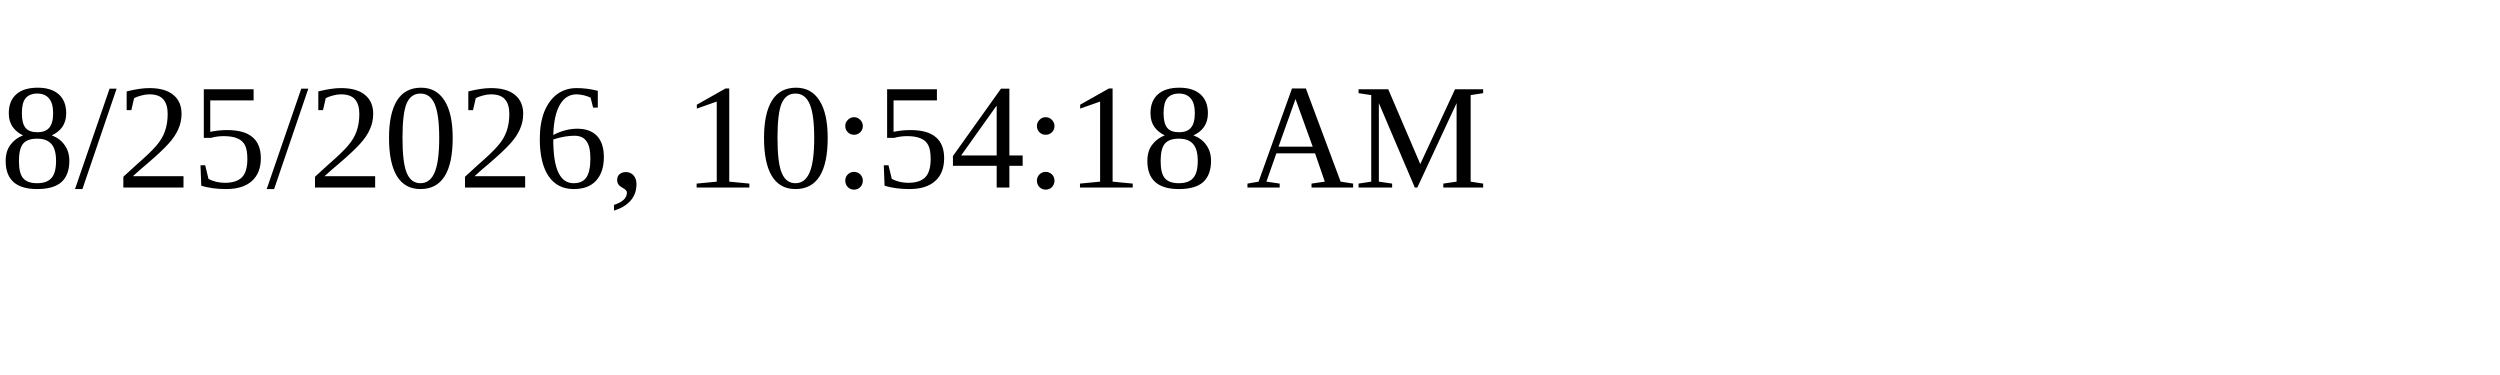
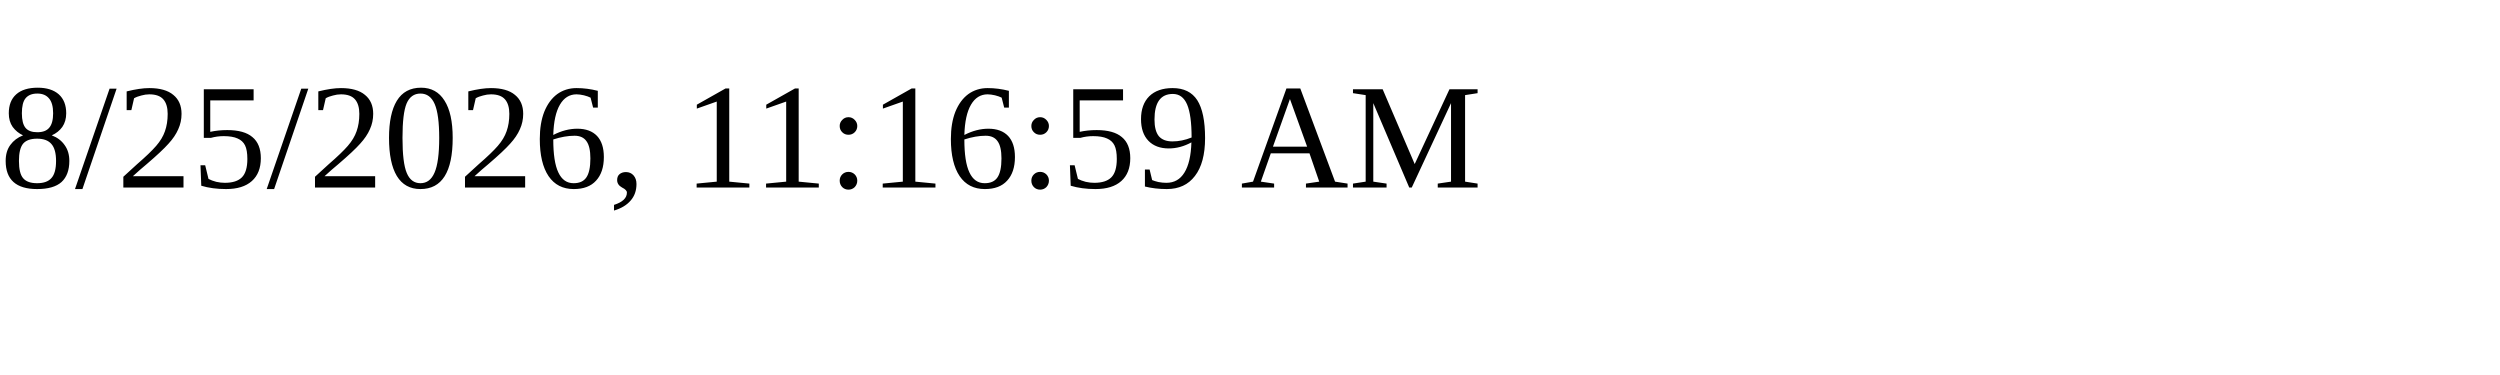
<svg xmlns="http://www.w3.org/2000/svg" height="30" width="200">
-   <text x="0" y="15">8/25/2026, 10:54:18 AM</text>
+   <text x="0" y="15">8/25/2026, 11:16:59 AM</text>
</svg>
